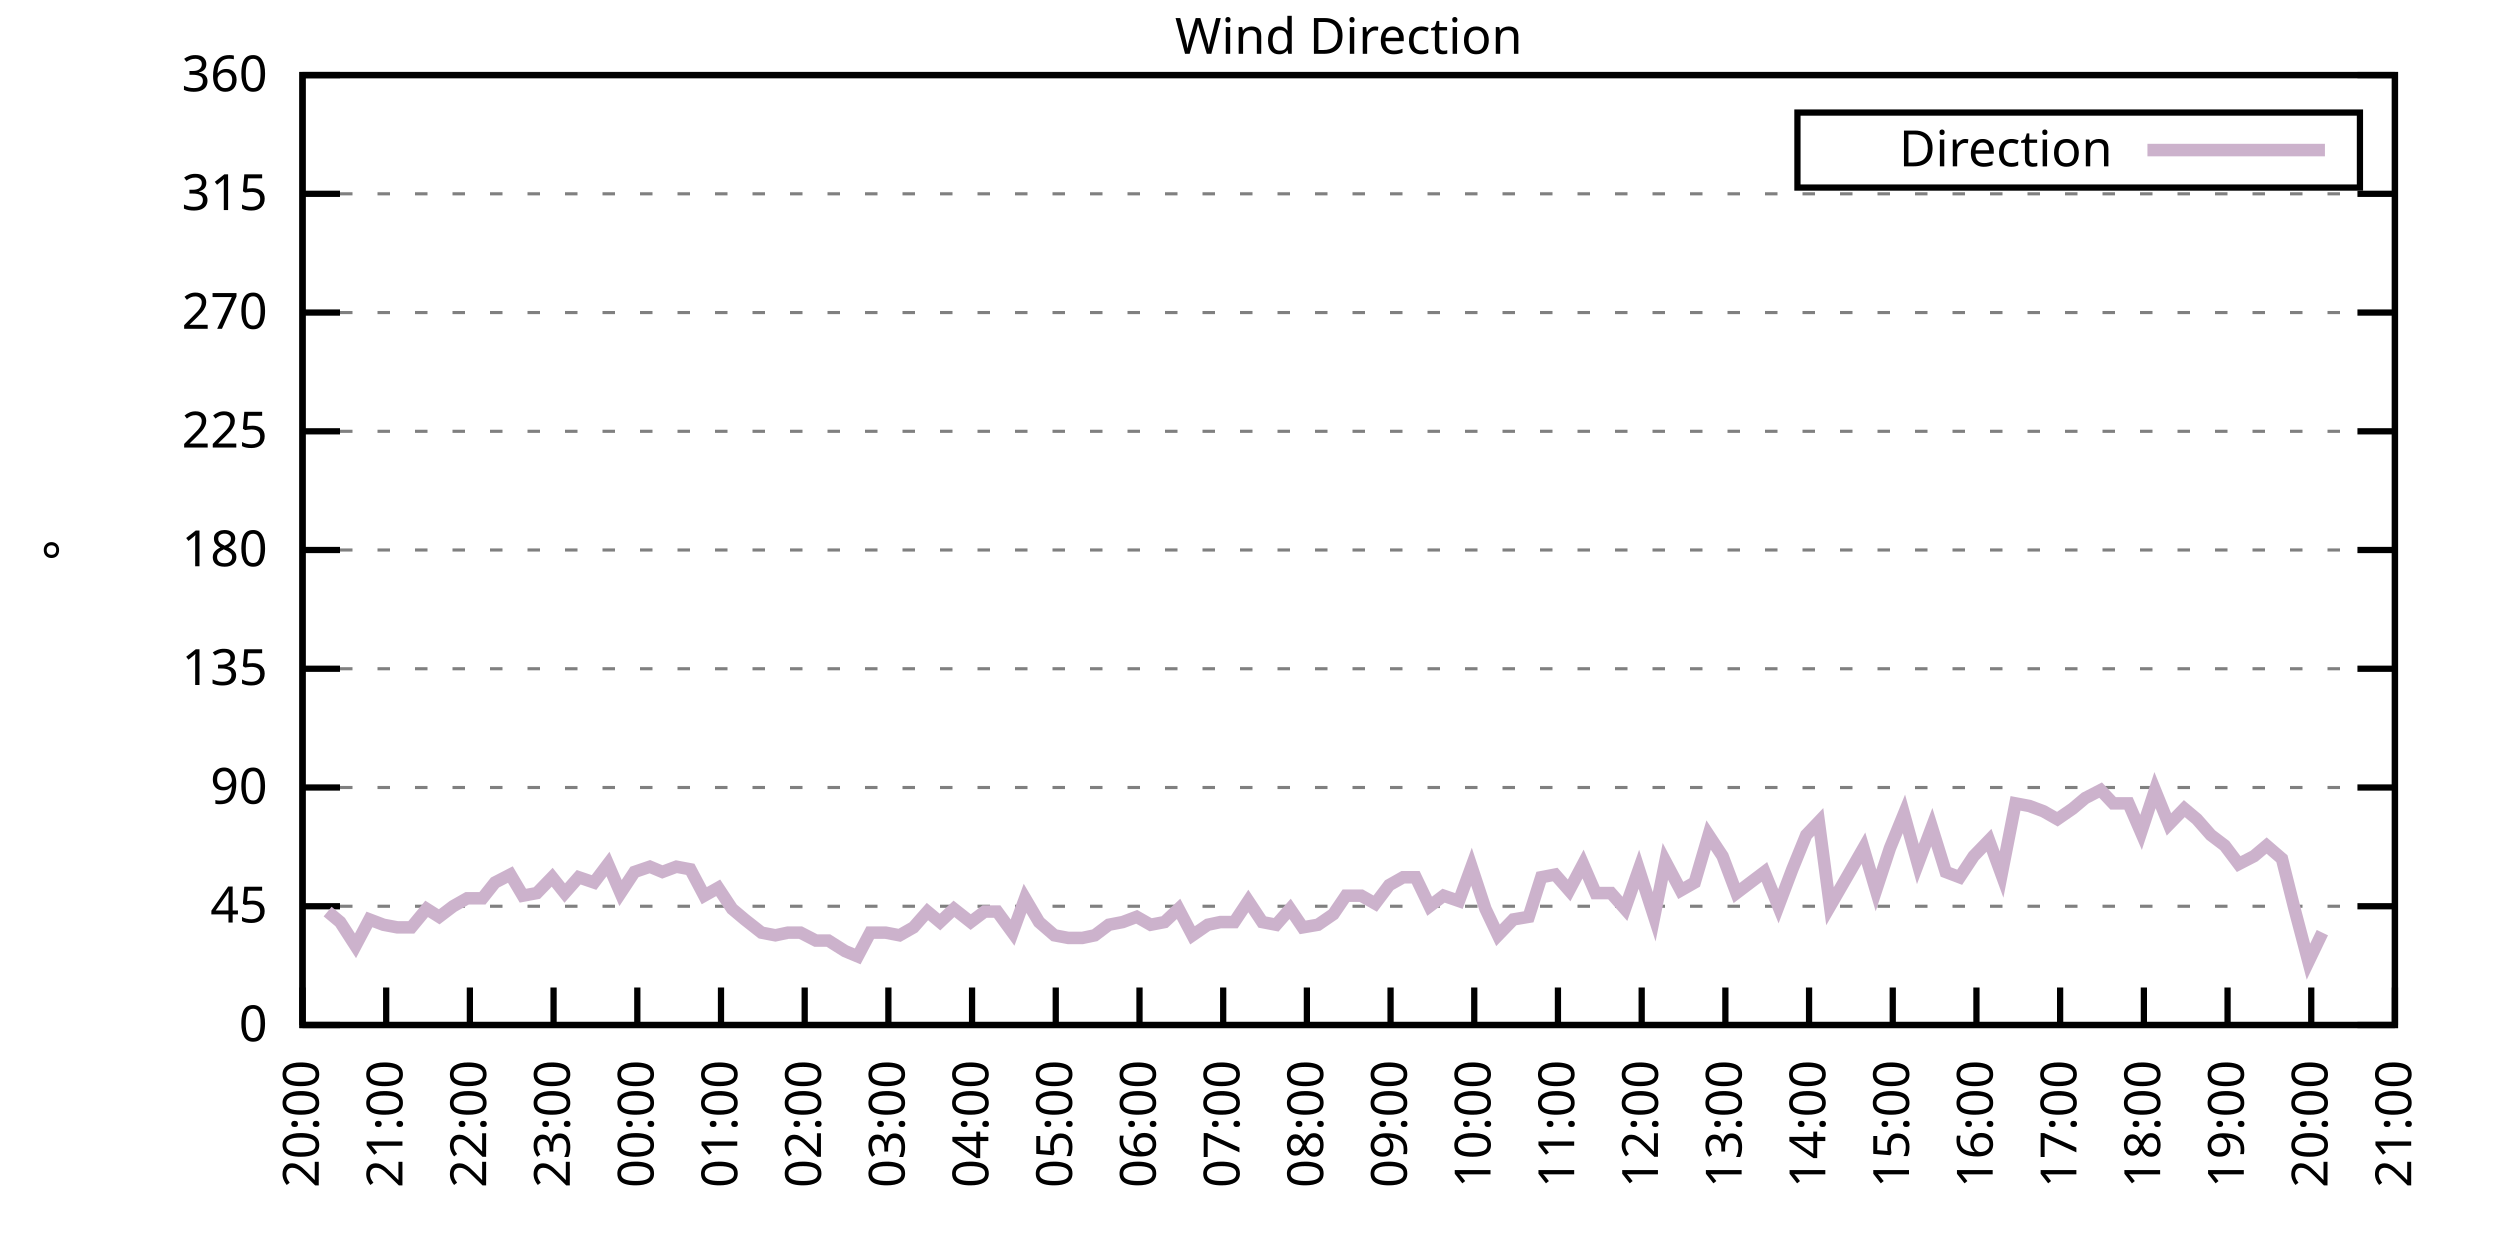
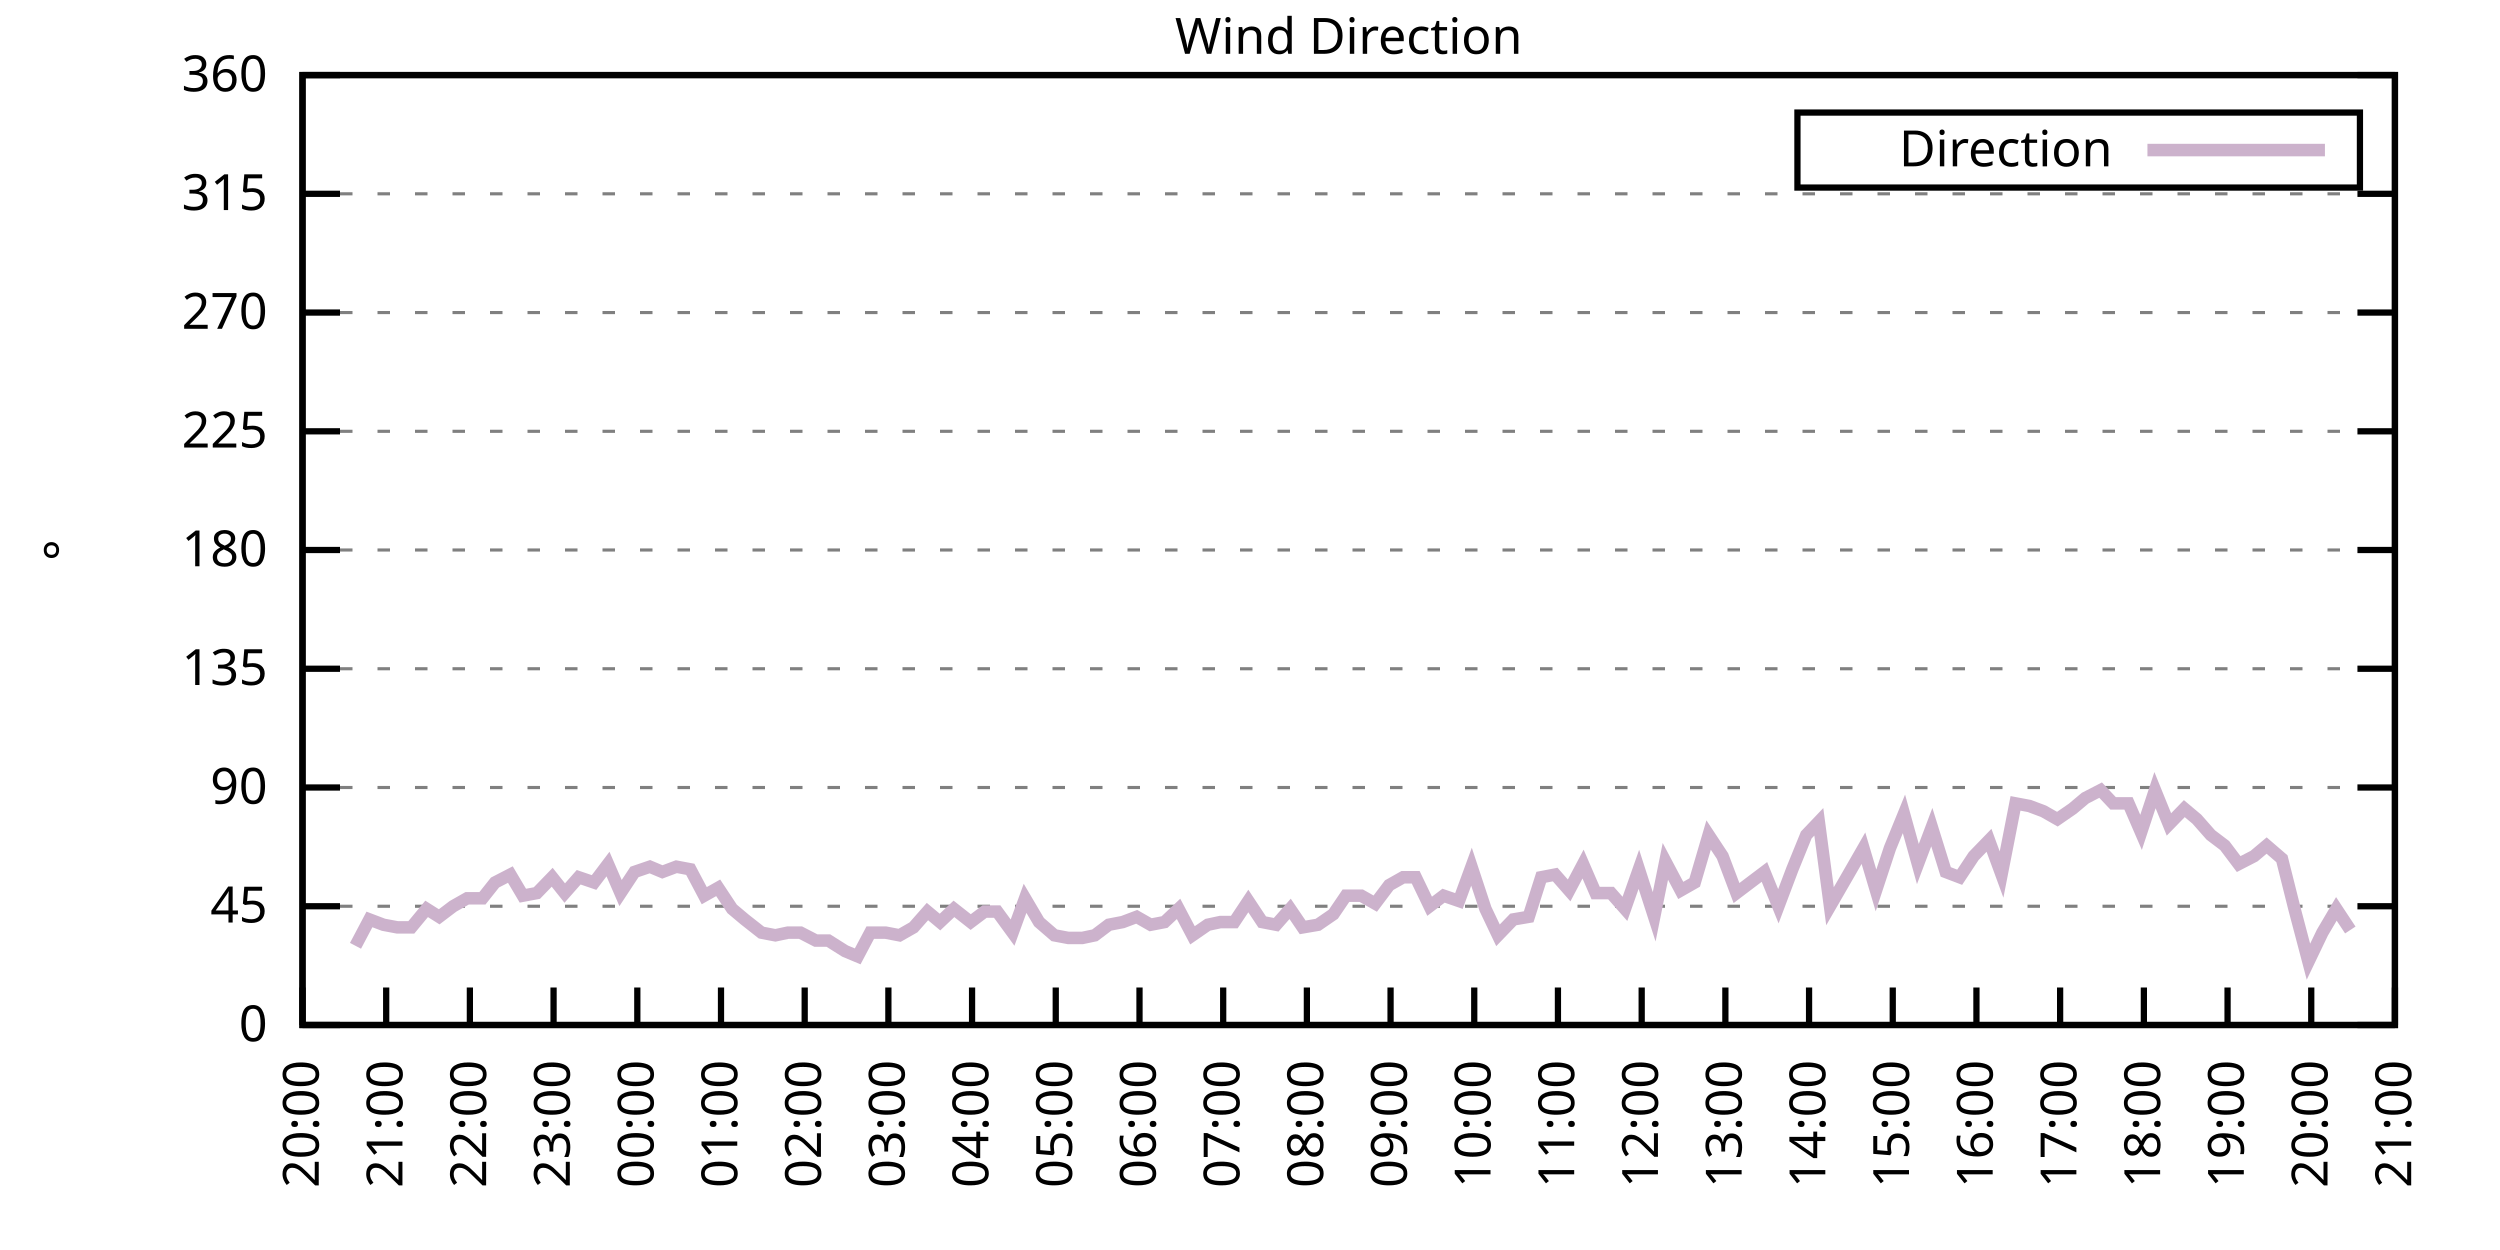
<svg xmlns="http://www.w3.org/2000/svg" xmlns:xlink="http://www.w3.org/1999/xlink" width="400" height="200" viewBox="0 0 400 200">
  <g id="gnuplot_canvas">
    <rect x="0" y="0" width="400" height="200" fill="none" />
    <defs>
      <circle id="gpDot" r="0.5" stroke-width="0.5" stroke="currentColor" />
      <path id="gpPt0" stroke-width="0.333" stroke="currentColor" d="M-1,0 h2 M0,-1 v2" />
      <path id="gpPt1" stroke-width="0.333" stroke="currentColor" d="M-1,-1 L1,1 M1,-1 L-1,1" />
      <path id="gpPt2" stroke-width="0.333" stroke="currentColor" d="M-1,0 L1,0 M0,-1 L0,1 M-1,-1 L1,1 M-1,1 L1,-1" />
      <rect id="gpPt3" stroke-width="0.333" stroke="currentColor" x="-1" y="-1" width="2" height="2" />
      <rect id="gpPt4" stroke-width="0.333" stroke="currentColor" fill="currentColor" x="-1" y="-1" width="2" height="2" />
      <circle id="gpPt5" stroke-width="0.333" stroke="currentColor" cx="0" cy="0" r="1" />
      <use xlink:href="#gpPt5" id="gpPt6" fill="currentColor" stroke="none" />
      <path id="gpPt7" stroke-width="0.333" stroke="currentColor" d="M0,-1.33 L-1.33,0.67 L1.33,0.67 z" />
      <use xlink:href="#gpPt7" id="gpPt8" fill="currentColor" stroke="none" />
      <use xlink:href="#gpPt7" id="gpPt9" stroke="currentColor" transform="rotate(180)" />
      <use xlink:href="#gpPt9" id="gpPt10" fill="currentColor" stroke="none" />
      <use xlink:href="#gpPt3" id="gpPt11" stroke="currentColor" transform="rotate(45)" />
      <use xlink:href="#gpPt11" id="gpPt12" fill="currentColor" stroke="none" />
      <path id="gpPt13" stroke-width="0.333" stroke="currentColor" d="M0,1.330 L1.265,0.411 L0.782,-1.067 L-0.782,-1.076 L-1.265,0.411 z" />
      <use xlink:href="#gpPt13" id="gpPt14" fill="currentColor" stroke="none" />
      <filter id="textbox" filterUnits="objectBoundingBox" x="0" y="0" height="1" width="1">
        <feFlood flood-color="white" flood-opacity="1" result="bgnd" />
        <feComposite in="SourceGraphic" in2="bgnd" operator="atop" />
      </filter>
      <filter id="greybox" filterUnits="objectBoundingBox" x="0" y="0" height="1" width="1">
        <feFlood flood-color="lightgrey" flood-opacity="1" result="grey" />
        <feComposite in="SourceGraphic" in2="grey" operator="atop" />
      </filter>
    </defs>
    <g fill="none" color="white" stroke="currentColor" stroke-width="1.00" stroke-linecap="butt" stroke-linejoin="miter">
</g>
    <g fill="none" color="black" stroke="currentColor" stroke-width="1.00" stroke-linecap="butt" stroke-linejoin="miter">
      <g stroke="none" shape-rendering="crispEdges">
        <polygon fill="rgb(255, 255, 255)" points="48.40,164.00 383.18,164.00 383.18,12.02 48.40,12.02 " />
      </g>
    </g>
    <g fill="none" color="black" stroke="currentColor" stroke-width="1.00" stroke-linecap="butt" stroke-linejoin="miter">
</g>
    <g fill="none" color="black" stroke="black" stroke-width="0.50" stroke-linecap="butt" stroke-linejoin="miter">
</g>
    <g fill="none" color="gray" stroke="currentColor" stroke-width="0.50" stroke-linecap="butt" stroke-linejoin="miter">
      <path stroke="gray" stroke-dasharray="2,4" class="gridline" d="M48.40,164.00 L383.19,164.00  " />
    </g>
    <g fill="none" color="gray" stroke="gray" stroke-width="1.00" stroke-linecap="butt" stroke-linejoin="miter">
</g>
    <g fill="none" color="black" stroke="currentColor" stroke-width="1.00" stroke-linecap="butt" stroke-linejoin="miter">
      <path stroke="black" d="M48.40,164.00 L54.40,164.00 M383.19,164.00 L377.19,164.00  " />
      <g transform="translate(42.80,166.60)" stroke="none" fill="black" font-family="Sans" font-size="8.00" text-anchor="end">
        <text>
          <tspan font-family="Sans"> 0</tspan>
        </text>
      </g>
    </g>
    <g fill="none" color="black" stroke="currentColor" stroke-width="1.00" stroke-linecap="butt" stroke-linejoin="miter">
</g>
    <g fill="none" color="black" stroke="black" stroke-width="0.50" stroke-linecap="butt" stroke-linejoin="miter">
</g>
    <g fill="none" color="gray" stroke="currentColor" stroke-width="0.50" stroke-linecap="butt" stroke-linejoin="miter">
      <path stroke="gray" stroke-dasharray="2,4" class="gridline" d="M48.40,145.00 L383.19,145.00  " />
    </g>
    <g fill="none" color="gray" stroke="gray" stroke-width="1.00" stroke-linecap="butt" stroke-linejoin="miter">
</g>
    <g fill="none" color="black" stroke="currentColor" stroke-width="1.00" stroke-linecap="butt" stroke-linejoin="miter">
      <path stroke="black" d="M48.40,145.00 L54.40,145.00 M383.19,145.00 L377.19,145.00  " />
      <g transform="translate(42.80,147.60)" stroke="none" fill="black" font-family="Sans" font-size="8.00" text-anchor="end">
        <text>
          <tspan font-family="Sans"> 45</tspan>
        </text>
      </g>
    </g>
    <g fill="none" color="black" stroke="currentColor" stroke-width="1.00" stroke-linecap="butt" stroke-linejoin="miter">
</g>
    <g fill="none" color="black" stroke="black" stroke-width="0.50" stroke-linecap="butt" stroke-linejoin="miter">
</g>
    <g fill="none" color="gray" stroke="currentColor" stroke-width="0.50" stroke-linecap="butt" stroke-linejoin="miter">
      <path stroke="gray" stroke-dasharray="2,4" class="gridline" d="M48.40,126.00 L383.19,126.00  " />
    </g>
    <g fill="none" color="gray" stroke="gray" stroke-width="1.00" stroke-linecap="butt" stroke-linejoin="miter">
</g>
    <g fill="none" color="black" stroke="currentColor" stroke-width="1.00" stroke-linecap="butt" stroke-linejoin="miter">
      <path stroke="black" d="M48.40,126.00 L54.40,126.00 M383.19,126.00 L377.19,126.00  " />
      <g transform="translate(42.80,128.60)" stroke="none" fill="black" font-family="Sans" font-size="8.00" text-anchor="end">
        <text>
          <tspan font-family="Sans"> 90</tspan>
        </text>
      </g>
    </g>
    <g fill="none" color="black" stroke="currentColor" stroke-width="1.00" stroke-linecap="butt" stroke-linejoin="miter">
</g>
    <g fill="none" color="black" stroke="black" stroke-width="0.50" stroke-linecap="butt" stroke-linejoin="miter">
</g>
    <g fill="none" color="gray" stroke="currentColor" stroke-width="0.50" stroke-linecap="butt" stroke-linejoin="miter">
      <path stroke="gray" stroke-dasharray="2,4" class="gridline" d="M48.40,107.00 L383.19,107.00  " />
    </g>
    <g fill="none" color="gray" stroke="gray" stroke-width="1.00" stroke-linecap="butt" stroke-linejoin="miter">
</g>
    <g fill="none" color="black" stroke="currentColor" stroke-width="1.00" stroke-linecap="butt" stroke-linejoin="miter">
      <path stroke="black" d="M48.40,107.00 L54.40,107.00 M383.19,107.00 L377.19,107.00  " />
      <g transform="translate(42.80,109.60)" stroke="none" fill="black" font-family="Sans" font-size="8.00" text-anchor="end">
        <text>
          <tspan font-family="Sans"> 135</tspan>
        </text>
      </g>
    </g>
    <g fill="none" color="black" stroke="currentColor" stroke-width="1.00" stroke-linecap="butt" stroke-linejoin="miter">
</g>
    <g fill="none" color="black" stroke="black" stroke-width="0.50" stroke-linecap="butt" stroke-linejoin="miter">
</g>
    <g fill="none" color="gray" stroke="currentColor" stroke-width="0.50" stroke-linecap="butt" stroke-linejoin="miter">
      <path stroke="gray" stroke-dasharray="2,4" class="gridline" d="M48.40,88.00 L383.19,88.00  " />
    </g>
    <g fill="none" color="gray" stroke="gray" stroke-width="1.00" stroke-linecap="butt" stroke-linejoin="miter">
</g>
    <g fill="none" color="black" stroke="currentColor" stroke-width="1.00" stroke-linecap="butt" stroke-linejoin="miter">
      <path stroke="black" d="M48.40,88.00 L54.40,88.00 M383.19,88.00 L377.19,88.00  " />
      <g transform="translate(42.80,90.60)" stroke="none" fill="black" font-family="Sans" font-size="8.00" text-anchor="end">
        <text>
          <tspan font-family="Sans"> 180</tspan>
        </text>
      </g>
    </g>
    <g fill="none" color="black" stroke="currentColor" stroke-width="1.00" stroke-linecap="butt" stroke-linejoin="miter">
</g>
    <g fill="none" color="black" stroke="black" stroke-width="0.50" stroke-linecap="butt" stroke-linejoin="miter">
</g>
    <g fill="none" color="gray" stroke="currentColor" stroke-width="0.50" stroke-linecap="butt" stroke-linejoin="miter">
      <path stroke="gray" stroke-dasharray="2,4" class="gridline" d="M48.40,69.01 L383.19,69.01  " />
    </g>
    <g fill="none" color="gray" stroke="gray" stroke-width="1.00" stroke-linecap="butt" stroke-linejoin="miter">
</g>
    <g fill="none" color="black" stroke="currentColor" stroke-width="1.00" stroke-linecap="butt" stroke-linejoin="miter">
      <path stroke="black" d="M48.40,69.01 L54.40,69.01 M383.19,69.01 L377.19,69.01  " />
      <g transform="translate(42.80,71.61)" stroke="none" fill="black" font-family="Sans" font-size="8.00" text-anchor="end">
        <text>
          <tspan font-family="Sans"> 225</tspan>
        </text>
      </g>
    </g>
    <g fill="none" color="black" stroke="currentColor" stroke-width="1.00" stroke-linecap="butt" stroke-linejoin="miter">
</g>
    <g fill="none" color="black" stroke="black" stroke-width="0.50" stroke-linecap="butt" stroke-linejoin="miter">
</g>
    <g fill="none" color="gray" stroke="currentColor" stroke-width="0.50" stroke-linecap="butt" stroke-linejoin="miter">
      <path stroke="gray" stroke-dasharray="2,4" class="gridline" d="M48.40,50.01 L383.19,50.01  " />
    </g>
    <g fill="none" color="gray" stroke="gray" stroke-width="1.00" stroke-linecap="butt" stroke-linejoin="miter">
</g>
    <g fill="none" color="black" stroke="currentColor" stroke-width="1.00" stroke-linecap="butt" stroke-linejoin="miter">
      <path stroke="black" d="M48.40,50.01 L54.40,50.01 M383.19,50.01 L377.19,50.01  " />
      <g transform="translate(42.80,52.61)" stroke="none" fill="black" font-family="Sans" font-size="8.00" text-anchor="end">
        <text>
          <tspan font-family="Sans"> 270</tspan>
        </text>
      </g>
    </g>
    <g fill="none" color="black" stroke="currentColor" stroke-width="1.00" stroke-linecap="butt" stroke-linejoin="miter">
</g>
    <g fill="none" color="black" stroke="black" stroke-width="0.50" stroke-linecap="butt" stroke-linejoin="miter">
</g>
    <g fill="none" color="gray" stroke="currentColor" stroke-width="0.50" stroke-linecap="butt" stroke-linejoin="miter">
      <path stroke="gray" stroke-dasharray="2,4" class="gridline" d="M48.40,31.01 L383.19,31.01  " />
    </g>
    <g fill="none" color="gray" stroke="gray" stroke-width="1.00" stroke-linecap="butt" stroke-linejoin="miter">
</g>
    <g fill="none" color="black" stroke="currentColor" stroke-width="1.00" stroke-linecap="butt" stroke-linejoin="miter">
      <path stroke="black" d="M48.40,31.01 L54.40,31.01 M383.19,31.01 L377.19,31.01  " />
      <g transform="translate(42.80,33.61)" stroke="none" fill="black" font-family="Sans" font-size="8.00" text-anchor="end">
        <text>
          <tspan font-family="Sans"> 315</tspan>
        </text>
      </g>
    </g>
    <g fill="none" color="black" stroke="currentColor" stroke-width="1.00" stroke-linecap="butt" stroke-linejoin="miter">
</g>
    <g fill="none" color="black" stroke="black" stroke-width="0.50" stroke-linecap="butt" stroke-linejoin="miter">
</g>
    <g fill="none" color="gray" stroke="currentColor" stroke-width="0.50" stroke-linecap="butt" stroke-linejoin="miter">
      <path stroke="gray" stroke-dasharray="2,4" class="gridline" d="M48.40,12.01 L383.19,12.01  " />
    </g>
    <g fill="none" color="gray" stroke="gray" stroke-width="1.00" stroke-linecap="butt" stroke-linejoin="miter">
</g>
    <g fill="none" color="black" stroke="currentColor" stroke-width="1.00" stroke-linecap="butt" stroke-linejoin="miter">
      <path stroke="black" d="M48.40,12.01 L54.40,12.01 M383.19,12.01 L377.19,12.01  " />
      <g transform="translate(42.80,14.61)" stroke="none" fill="black" font-family="Sans" font-size="8.00" text-anchor="end">
        <text>
          <tspan font-family="Sans"> 360</tspan>
        </text>
      </g>
    </g>
    <g fill="none" color="black" stroke="currentColor" stroke-width="1.00" stroke-linecap="butt" stroke-linejoin="miter">
      <path stroke="black" d="M48.40,164.00 L48.40,158.00  " />
      <g transform="translate(51.00,169.60) rotate(270.00)" stroke="none" fill="black" font-family="Sans" font-size="8.00" text-anchor="end">
        <text>
          <tspan font-family="Sans">20:00</tspan>
        </text>
      </g>
    </g>
    <g fill="none" color="black" stroke="currentColor" stroke-width="1.00" stroke-linecap="butt" stroke-linejoin="miter">
      <path stroke="black" d="M61.79,164.00 L61.79,158.00  " />
      <g transform="translate(64.39,169.60) rotate(270.00)" stroke="none" fill="black" font-family="Sans" font-size="8.00" text-anchor="end">
        <text>
          <tspan font-family="Sans">21:00</tspan>
        </text>
      </g>
    </g>
    <g fill="none" color="black" stroke="currentColor" stroke-width="1.00" stroke-linecap="butt" stroke-linejoin="miter">
      <path stroke="black" d="M75.18,164.00 L75.18,158.00  " />
      <g transform="translate(77.78,169.60) rotate(270.00)" stroke="none" fill="black" font-family="Sans" font-size="8.00" text-anchor="end">
        <text>
          <tspan font-family="Sans">22:00</tspan>
        </text>
      </g>
    </g>
    <g fill="none" color="black" stroke="currentColor" stroke-width="1.00" stroke-linecap="butt" stroke-linejoin="miter">
      <path stroke="black" d="M88.57,164.00 L88.57,158.00  " />
      <g transform="translate(91.17,169.60) rotate(270.00)" stroke="none" fill="black" font-family="Sans" font-size="8.00" text-anchor="end">
        <text>
          <tspan font-family="Sans">23:00</tspan>
        </text>
      </g>
    </g>
    <g fill="none" color="black" stroke="currentColor" stroke-width="1.00" stroke-linecap="butt" stroke-linejoin="miter">
      <path stroke="black" d="M101.97,164.00 L101.97,158.00  " />
      <g transform="translate(104.57,169.60) rotate(270.00)" stroke="none" fill="black" font-family="Sans" font-size="8.00" text-anchor="end">
        <text>
          <tspan font-family="Sans">00:00</tspan>
        </text>
      </g>
    </g>
    <g fill="none" color="black" stroke="currentColor" stroke-width="1.00" stroke-linecap="butt" stroke-linejoin="miter">
      <path stroke="black" d="M115.36,164.00 L115.36,158.00  " />
      <g transform="translate(117.96,169.60) rotate(270.00)" stroke="none" fill="black" font-family="Sans" font-size="8.00" text-anchor="end">
        <text>
          <tspan font-family="Sans">01:00</tspan>
        </text>
      </g>
    </g>
    <g fill="none" color="black" stroke="currentColor" stroke-width="1.00" stroke-linecap="butt" stroke-linejoin="miter">
      <path stroke="black" d="M128.75,164.00 L128.75,158.00  " />
      <g transform="translate(131.35,169.60) rotate(270.00)" stroke="none" fill="black" font-family="Sans" font-size="8.00" text-anchor="end">
        <text>
          <tspan font-family="Sans">02:00</tspan>
        </text>
      </g>
    </g>
    <g fill="none" color="black" stroke="currentColor" stroke-width="1.00" stroke-linecap="butt" stroke-linejoin="miter">
      <path stroke="black" d="M142.14,164.00 L142.14,158.00  " />
      <g transform="translate(144.74,169.60) rotate(270.00)" stroke="none" fill="black" font-family="Sans" font-size="8.00" text-anchor="end">
        <text>
          <tspan font-family="Sans">03:00</tspan>
        </text>
      </g>
    </g>
    <g fill="none" color="black" stroke="currentColor" stroke-width="1.00" stroke-linecap="butt" stroke-linejoin="miter">
      <path stroke="black" d="M155.53,164.00 L155.53,158.00  " />
      <g transform="translate(158.13,169.60) rotate(270.00)" stroke="none" fill="black" font-family="Sans" font-size="8.00" text-anchor="end">
        <text>
          <tspan font-family="Sans">04:00</tspan>
        </text>
      </g>
    </g>
    <g fill="none" color="black" stroke="currentColor" stroke-width="1.00" stroke-linecap="butt" stroke-linejoin="miter">
      <path stroke="black" d="M168.92,164.00 L168.92,158.00  " />
      <g transform="translate(171.52,169.60) rotate(270.00)" stroke="none" fill="black" font-family="Sans" font-size="8.00" text-anchor="end">
        <text>
          <tspan font-family="Sans">05:00</tspan>
        </text>
      </g>
    </g>
    <g fill="none" color="black" stroke="currentColor" stroke-width="1.00" stroke-linecap="butt" stroke-linejoin="miter">
      <path stroke="black" d="M182.32,164.00 L182.32,158.00  " />
      <g transform="translate(184.92,169.60) rotate(270.00)" stroke="none" fill="black" font-family="Sans" font-size="8.00" text-anchor="end">
        <text>
          <tspan font-family="Sans">06:00</tspan>
        </text>
      </g>
    </g>
    <g fill="none" color="black" stroke="currentColor" stroke-width="1.00" stroke-linecap="butt" stroke-linejoin="miter">
      <path stroke="black" d="M195.71,164.00 L195.71,158.00  " />
      <g transform="translate(198.31,169.60) rotate(270.00)" stroke="none" fill="black" font-family="Sans" font-size="8.00" text-anchor="end">
        <text>
          <tspan font-family="Sans">07:00</tspan>
        </text>
      </g>
    </g>
    <g fill="none" color="black" stroke="currentColor" stroke-width="1.00" stroke-linecap="butt" stroke-linejoin="miter">
      <path stroke="black" d="M209.10,164.00 L209.10,158.00  " />
      <g transform="translate(211.70,169.60) rotate(270.00)" stroke="none" fill="black" font-family="Sans" font-size="8.00" text-anchor="end">
        <text>
          <tspan font-family="Sans">08:00</tspan>
        </text>
      </g>
    </g>
    <g fill="none" color="black" stroke="currentColor" stroke-width="1.00" stroke-linecap="butt" stroke-linejoin="miter">
      <path stroke="black" d="M222.49,164.00 L222.49,158.00  " />
      <g transform="translate(225.09,169.60) rotate(270.00)" stroke="none" fill="black" font-family="Sans" font-size="8.00" text-anchor="end">
        <text>
          <tspan font-family="Sans">09:00</tspan>
        </text>
      </g>
    </g>
    <g fill="none" color="black" stroke="currentColor" stroke-width="1.00" stroke-linecap="butt" stroke-linejoin="miter">
      <path stroke="black" d="M235.88,164.00 L235.88,158.00  " />
      <g transform="translate(238.48,169.60) rotate(270.00)" stroke="none" fill="black" font-family="Sans" font-size="8.00" text-anchor="end">
        <text>
          <tspan font-family="Sans">10:00</tspan>
        </text>
      </g>
    </g>
    <g fill="none" color="black" stroke="currentColor" stroke-width="1.00" stroke-linecap="butt" stroke-linejoin="miter">
      <path stroke="black" d="M249.27,164.00 L249.27,158.00  " />
      <g transform="translate(251.87,169.60) rotate(270.00)" stroke="none" fill="black" font-family="Sans" font-size="8.00" text-anchor="end">
        <text>
          <tspan font-family="Sans">11:00</tspan>
        </text>
      </g>
    </g>
    <g fill="none" color="black" stroke="currentColor" stroke-width="1.00" stroke-linecap="butt" stroke-linejoin="miter">
      <path stroke="black" d="M262.67,164.00 L262.67,158.00  " />
      <g transform="translate(265.27,169.60) rotate(270.00)" stroke="none" fill="black" font-family="Sans" font-size="8.00" text-anchor="end">
        <text>
          <tspan font-family="Sans">12:00</tspan>
        </text>
      </g>
    </g>
    <g fill="none" color="black" stroke="currentColor" stroke-width="1.00" stroke-linecap="butt" stroke-linejoin="miter">
      <path stroke="black" d="M276.06,164.00 L276.06,158.00  " />
      <g transform="translate(278.66,169.60) rotate(270.00)" stroke="none" fill="black" font-family="Sans" font-size="8.00" text-anchor="end">
        <text>
          <tspan font-family="Sans">13:00</tspan>
        </text>
      </g>
    </g>
    <g fill="none" color="black" stroke="currentColor" stroke-width="1.00" stroke-linecap="butt" stroke-linejoin="miter">
      <path stroke="black" d="M289.45,164.00 L289.45,158.00  " />
      <g transform="translate(292.05,169.60) rotate(270.00)" stroke="none" fill="black" font-family="Sans" font-size="8.00" text-anchor="end">
        <text>
          <tspan font-family="Sans">14:00</tspan>
        </text>
      </g>
    </g>
    <g fill="none" color="black" stroke="currentColor" stroke-width="1.00" stroke-linecap="butt" stroke-linejoin="miter">
      <path stroke="black" d="M302.84,164.00 L302.84,158.00  " />
      <g transform="translate(305.44,169.60) rotate(270.00)" stroke="none" fill="black" font-family="Sans" font-size="8.00" text-anchor="end">
        <text>
          <tspan font-family="Sans">15:00</tspan>
        </text>
      </g>
    </g>
    <g fill="none" color="black" stroke="currentColor" stroke-width="1.00" stroke-linecap="butt" stroke-linejoin="miter">
      <path stroke="black" d="M316.23,164.00 L316.23,158.00  " />
      <g transform="translate(318.83,169.60) rotate(270.00)" stroke="none" fill="black" font-family="Sans" font-size="8.00" text-anchor="end">
        <text>
          <tspan font-family="Sans">16:00</tspan>
        </text>
      </g>
    </g>
    <g fill="none" color="black" stroke="currentColor" stroke-width="1.00" stroke-linecap="butt" stroke-linejoin="miter">
      <path stroke="black" d="M329.62,164.00 L329.62,158.00  " />
      <g transform="translate(332.22,169.60) rotate(270.00)" stroke="none" fill="black" font-family="Sans" font-size="8.00" text-anchor="end">
        <text>
          <tspan font-family="Sans">17:00</tspan>
        </text>
      </g>
    </g>
    <g fill="none" color="black" stroke="currentColor" stroke-width="1.00" stroke-linecap="butt" stroke-linejoin="miter">
      <path stroke="black" d="M343.02,164.00 L343.02,158.00  " />
      <g transform="translate(345.62,169.60) rotate(270.00)" stroke="none" fill="black" font-family="Sans" font-size="8.00" text-anchor="end">
        <text>
          <tspan font-family="Sans">18:00</tspan>
        </text>
      </g>
    </g>
    <g fill="none" color="black" stroke="currentColor" stroke-width="1.00" stroke-linecap="butt" stroke-linejoin="miter">
      <path stroke="black" d="M356.41,164.00 L356.41,158.00  " />
      <g transform="translate(359.01,169.60) rotate(270.00)" stroke="none" fill="black" font-family="Sans" font-size="8.00" text-anchor="end">
        <text>
          <tspan font-family="Sans">19:00</tspan>
        </text>
      </g>
    </g>
    <g fill="none" color="black" stroke="currentColor" stroke-width="1.00" stroke-linecap="butt" stroke-linejoin="miter">
      <path stroke="black" d="M369.80,164.00 L369.80,158.00  " />
      <g transform="translate(372.40,169.60) rotate(270.00)" stroke="none" fill="black" font-family="Sans" font-size="8.00" text-anchor="end">
        <text>
          <tspan font-family="Sans">20:00</tspan>
        </text>
      </g>
    </g>
    <g fill="none" color="black" stroke="currentColor" stroke-width="1.00" stroke-linecap="butt" stroke-linejoin="miter">
      <path stroke="black" d="M383.19,164.00 L383.19,158.00  " />
      <g transform="translate(385.79,169.60) rotate(270.00)" stroke="none" fill="black" font-family="Sans" font-size="8.00" text-anchor="end">
        <text>
          <tspan font-family="Sans">21:00</tspan>
        </text>
      </g>
    </g>
    <g fill="none" color="black" stroke="currentColor" stroke-width="1.00" stroke-linecap="butt" stroke-linejoin="miter">
</g>
    <g fill="none" color="black" stroke="currentColor" stroke-width="1.00" stroke-linecap="butt" stroke-linejoin="miter">
      <path stroke="black" d="M48.40,12.01 L48.40,164.00 L383.19,164.00 L383.19,12.01 L48.40,12.01 Z  " />
    </g>
    <g fill="none" color="black" stroke="currentColor" stroke-width="1.00" stroke-linecap="butt" stroke-linejoin="miter">
</g>
    <g fill="none" color="black" stroke="currentColor" stroke-width="1.00" stroke-linecap="butt" stroke-linejoin="miter">
      <path stroke="black" d="M287.59,30.01 L287.59,18.01 L377.59,18.01 L377.59,30.01 L287.59,30.01 Z  " />
    </g>
    <g id="Wind_direction_plot_1">
      <g fill="none" color="white" stroke="black" stroke-width="2.00" stroke-linecap="butt" stroke-linejoin="miter">
</g>
      <g fill="none" color="black" stroke="currentColor" stroke-width="2.00" stroke-linecap="butt" stroke-linejoin="miter">
        <g transform="translate(337.99,26.61)" stroke="none" fill="black" font-family="Sans" font-size="8.00" text-anchor="end">
          <text>
            <tspan font-family="Sans">Direction</tspan>
          </text>
        </g>
      </g>
      <g fill="none" color="black" stroke="currentColor" stroke-width="2.00" stroke-linecap="butt" stroke-linejoin="miter">
-         <path stroke="rgb(204, 178, 204)" d="M343.59,24.01 L371.99,24.01 M52.42,145.85 L54.43,147.53 L56.88,151.33 L59.11,147.11 L61.35,147.96 L63.58,148.38   L65.81,148.38 L68.26,145.42 L70.27,146.69 L72.50,145.00 L74.74,143.73 L77.19,143.73 L79.20,141.20 L81.66,139.93   L83.66,143.31 L85.90,142.89 L88.35,140.36 L90.36,142.89 L92.59,140.36 L95.05,141.20 L97.28,138.25 L99.29,142.89   L101.52,139.51 L103.98,138.67 L105.98,139.51 L108.22,138.67 L110.45,139.09 L112.68,143.31 L114.91,142.05 L117.14,145.42   L119.15,147.11 L121.83,149.22 L124.06,149.65 L126.07,149.22 L128.08,149.22 L130.54,150.49 L132.54,150.49 L135.22,152.18   L137.23,153.02 L139.24,149.22 L141.69,149.22 L143.93,149.65 L146.16,148.38 L148.39,145.85 L150.40,147.53 L152.63,145.42   L155.31,147.53 L157.54,145.85 L159.55,145.85 L162.01,149.22 L164.01,143.73 L166.25,147.53 L168.70,149.65 L170.93,150.07   L173.17,150.07 L175.17,149.65 L177.41,147.96 L179.64,147.53 L181.87,146.69 L184.10,147.96 L186.33,147.53 L188.57,145.42   L190.80,149.65 L193.25,147.96 L195.26,147.53 L197.49,147.53 L199.73,144.16 L201.96,147.53 L204.19,147.96 L206.42,145.42   L208.43,148.38 L210.88,147.96 L213.34,146.27 L215.35,143.31 L217.80,143.31 L220.04,144.58 L222.27,141.62 L224.50,140.36   L226.51,140.36 L228.74,145.00 L230.97,143.31 L233.43,144.16 L235.44,138.67 L237.67,145.42 L239.68,149.65 L242.13,147.11   L244.59,146.69 L246.60,140.36 L248.83,139.93 L251.06,142.47 L253.29,138.25 L255.30,142.89 L257.76,142.89 L259.99,145.42   L262.22,139.09 L264.67,146.69 L266.46,137.82 L268.92,142.47 L271.15,141.20 L273.38,133.60 L275.61,136.98 L277.84,142.89   L280.07,141.20 L282.31,139.51 L284.54,145.00 L286.77,139.09 L289.00,133.60 L291.01,131.49 L292.80,145.00 L295.48,140.36   L298.15,135.71 L300.16,142.47 L302.39,135.71 L304.63,130.22 L306.86,138.25 L309.09,132.34 L311.32,139.51 L313.55,140.36   L315.79,136.98 L318.24,134.45 L320.25,139.93 L322.48,128.54 L324.71,128.96 L326.95,129.80 L329.18,131.07 L331.63,129.38   L333.64,127.69 L336.10,126.42 L338.10,128.54 L340.56,128.54 L342.57,133.18 L344.80,126.42 L347.03,131.91 L349.49,129.38   L351.50,131.07 L353.73,133.60 L355.96,135.29 L358.19,138.25 L360.65,136.98 L362.66,135.29 L365.11,137.40 L367.12,145.42   L369.35,153.87 L371.58,149.22  " />
+         <path stroke="rgb(204, 178, 204)" d="M343.59,24.01 L371.99,24.01 M56.88,151.33 L59.11,147.11 L61.35,147.96 L63.58,148.38 L65.81,148.38 L68.26,145.42   L70.27,146.69 L72.50,145.00 L74.74,143.73 L77.19,143.73 L79.20,141.20 L81.66,139.93 L83.66,143.31 L85.90,142.89   L88.35,140.36 L90.36,142.89 L92.59,140.36 L95.05,141.20 L97.28,138.25 L99.29,142.89 L101.52,139.51 L103.98,138.67   L105.98,139.51 L108.22,138.67 L110.45,139.09 L112.68,143.31 L114.91,142.05 L117.14,145.42 L119.15,147.11 L121.83,149.22   L124.06,149.65 L126.07,149.22 L128.08,149.22 L130.54,150.49 L132.54,150.49 L135.22,152.18 L137.23,153.02 L139.24,149.22   L141.69,149.22 L143.93,149.65 L146.16,148.38 L148.39,145.85 L150.40,147.53 L152.63,145.42 L155.31,147.53 L157.54,145.85   L159.55,145.85 L162.01,149.22 L164.01,143.73 L166.25,147.53 L168.70,149.65 L170.93,150.07 L173.17,150.07 L175.17,149.65   L177.41,147.96 L179.64,147.53 L181.87,146.69 L184.10,147.96 L186.33,147.53 L188.57,145.42 L190.80,149.65 L193.25,147.96   L195.26,147.53 L197.49,147.53 L199.73,144.16 L201.96,147.53 L204.19,147.96 L206.42,145.42 L208.43,148.38 L210.88,147.96   L213.34,146.27 L215.35,143.31 L217.80,143.31 L220.04,144.58 L222.27,141.62 L224.50,140.36 L226.51,140.36 L228.74,145.00   L230.97,143.31 L233.43,144.16 L235.44,138.67 L237.67,145.42 L239.68,149.65 L242.13,147.11 L244.59,146.69 L246.60,140.36   L248.83,139.93 L251.06,142.47 L253.29,138.25 L255.30,142.89 L257.76,142.89 L259.99,145.42 L262.22,139.09 L264.67,146.69   L266.46,137.82 L268.92,142.47 L271.15,141.20 L273.38,133.60 L275.61,136.98 L277.84,142.89 L280.07,141.20 L282.31,139.51   L284.54,145.00 L286.77,139.09 L289.00,133.60 L291.01,131.49 L292.80,145.00 L295.48,140.36 L298.15,135.71 L300.16,142.47   L302.39,135.71 L304.63,130.22 L306.86,138.25 L309.09,132.34 L311.32,139.51 L313.55,140.36 L315.79,136.98 L318.24,134.45   L320.25,139.93 L322.48,128.54 L324.71,128.96 L326.95,129.80 L329.18,131.07 L331.63,129.38 L333.64,127.69 L336.10,126.42   L338.10,128.54 L340.56,128.54 L342.57,133.18 L344.80,126.42 L347.03,131.91 L349.49,129.38 L351.50,131.07 L353.73,133.60   L355.96,135.29 L358.19,138.25 L360.65,136.98 L362.66,135.29 L365.11,137.40 L367.12,145.42 L369.35,153.87 L371.58,149.22   L373.82,145.42 L376.05,148.80  " />
      </g>
    </g>
    <g fill="none" color="black" stroke="currentColor" stroke-width="2.00" stroke-linecap="butt" stroke-linejoin="miter">
</g>
    <g fill="none" color="black" stroke="black" stroke-width="1.00" stroke-linecap="butt" stroke-linejoin="miter">
</g>
    <g fill="none" color="black" stroke="currentColor" stroke-width="1.00" stroke-linecap="butt" stroke-linejoin="miter">
      <path stroke="black" d="M48.40,12.01 L48.40,164.00 L383.19,164.00 L383.19,12.01 L48.40,12.01 Z  " />
      <g transform="translate(12.80,88.01) rotate(270.00)" stroke="none" fill="black" font-family="Sans" font-size="8.00" text-anchor="middle">
        <text>
          <tspan font-family="Sans">°</tspan>
        </text>
      </g>
    </g>
    <g fill="none" color="black" stroke="currentColor" stroke-width="1.00" stroke-linecap="butt" stroke-linejoin="miter">
</g>
    <g fill="none" color="black" stroke="currentColor" stroke-width="1.00" stroke-linecap="butt" stroke-linejoin="miter">
      <g transform="translate(215.79,8.61)" stroke="none" fill="black" font-family="Sans" font-size="8.00" text-anchor="middle">
        <text>
          <tspan font-family="Sans">Wind Direction</tspan>
        </text>
      </g>
    </g>
    <g fill="none" color="black" stroke="currentColor" stroke-width="1.00" stroke-linecap="butt" stroke-linejoin="miter">
</g>
  </g>
</svg>
